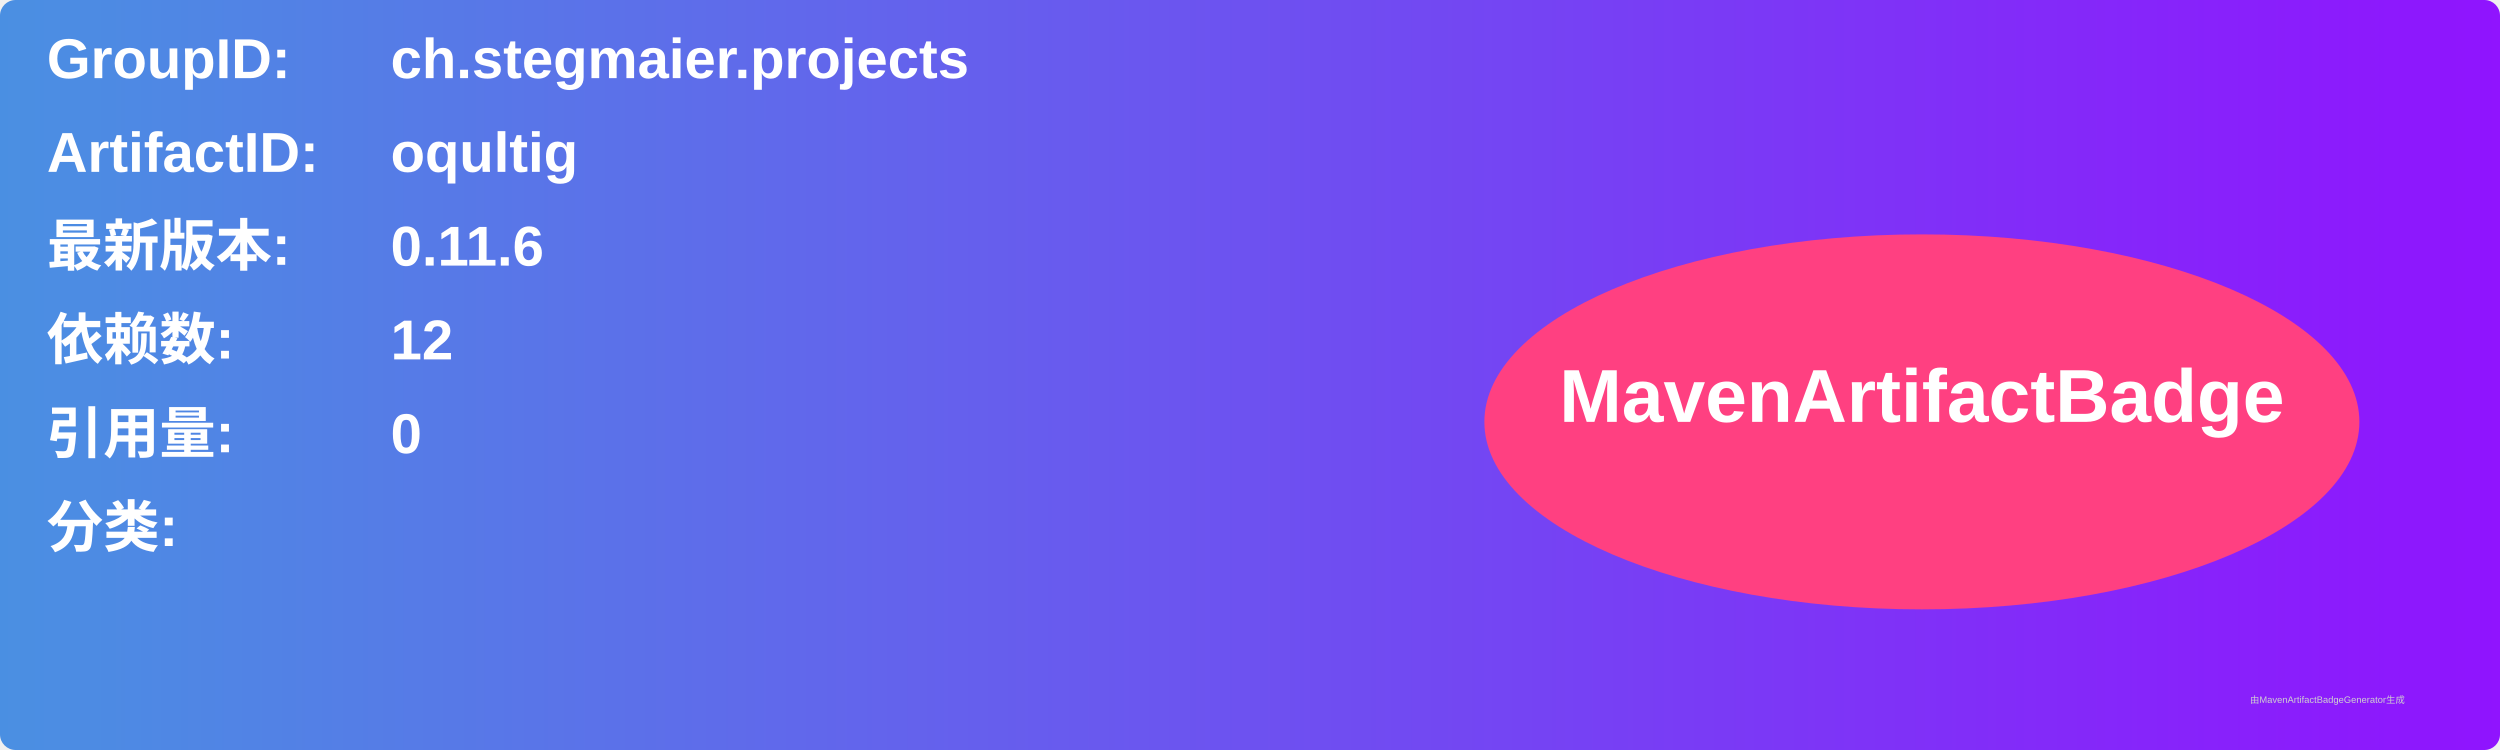
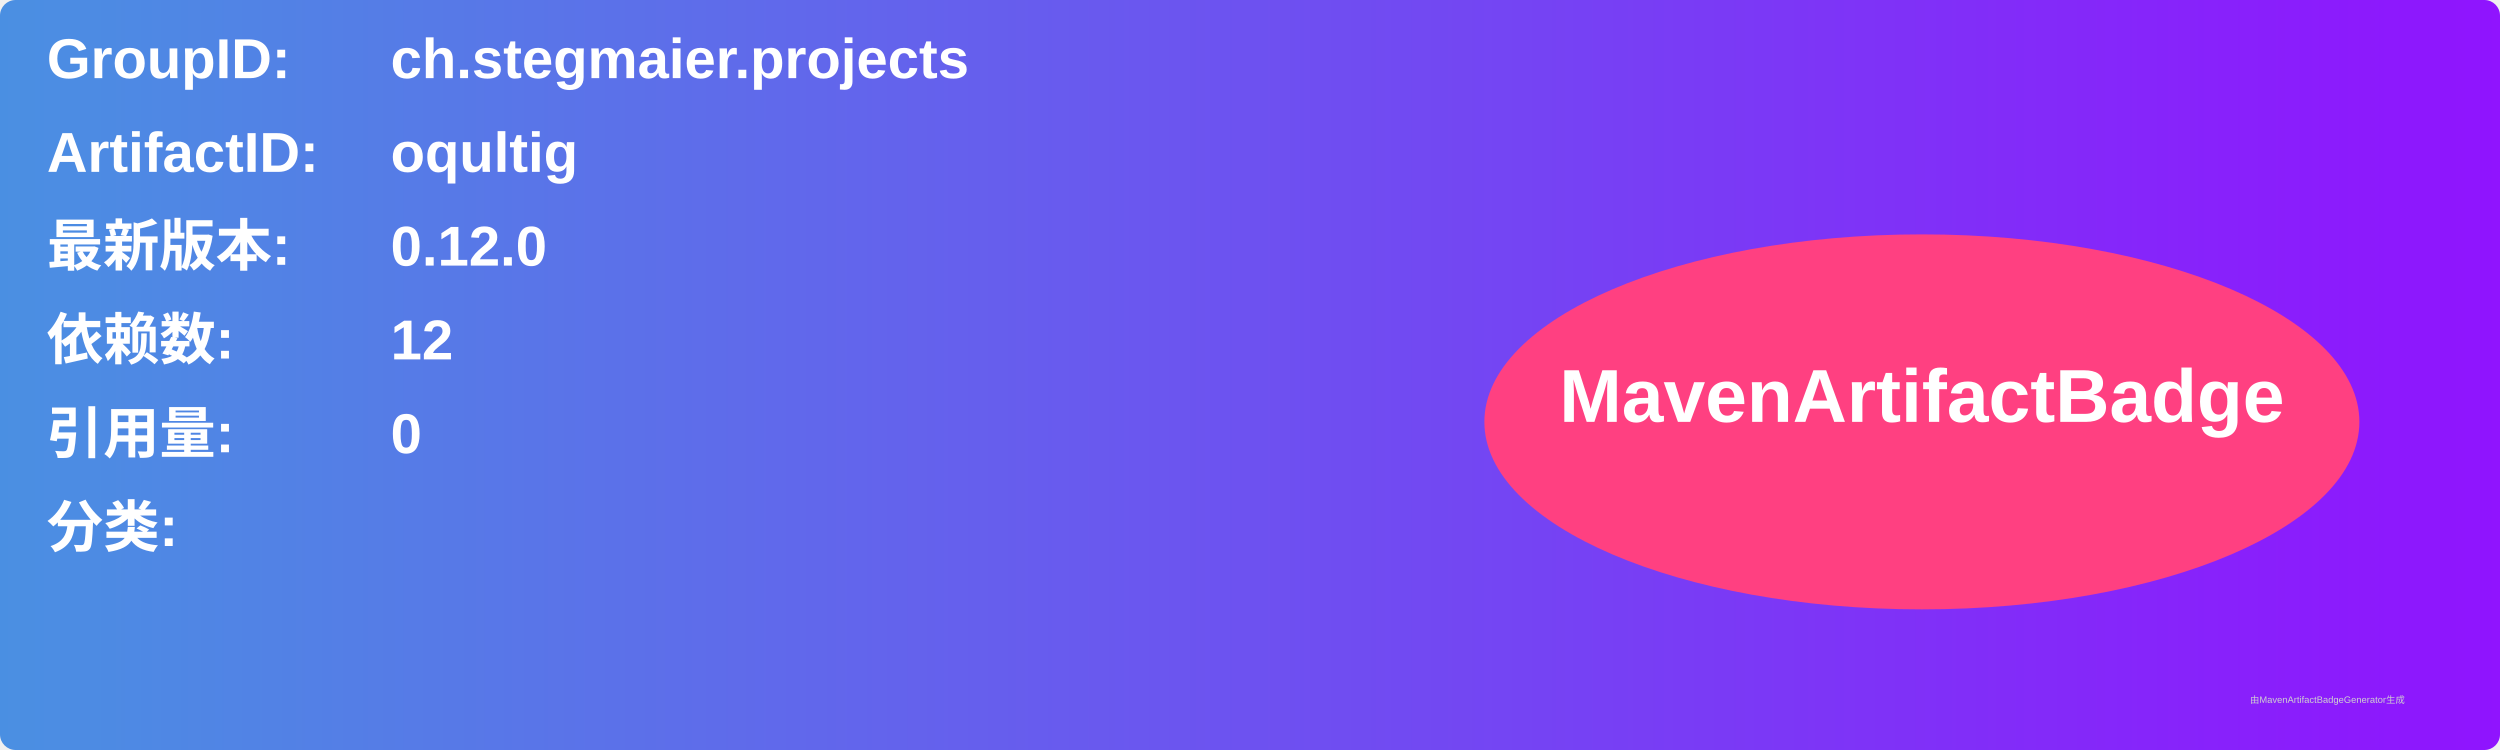
<svg xmlns="http://www.w3.org/2000/svg" width="800" height="240" viewBox="0 0 800 240">
  <linearGradient id="grad" x1="0%" y1="0%" x2="100%" y2="0%">
    <stop offset="0%" stop-color="#4a90e2" />
    <stop offset="100%" stop-color="#9013fe" />
  </linearGradient>
  <rect width="100%" height="100%" rx="5" ry="5" fill="url(#grad)" />
  <g transform="translate(15, 15)">
    <text x="0" y="10" font-family="Arial" font-size="18" fill="white" font-weight="bold" width="260">GroupID:</text>
    <text x="110" y="10" font-family="Arial" font-size="18" fill="white" font-weight="bold" width="460">ch.stegmaier.projects</text>
    <text x="0" y="40" font-family="Arial" font-size="18" fill="white" font-weight="bold" width="260">ArtifactID:</text>
    <text x="110" y="40" font-family="Arial" font-size="18" fill="white" font-weight="bold" width="460">oqultig</text>
    <text x="0" y="70" font-family="Arial" font-size="18" fill="white" font-weight="bold">最新版本:</text>
    <text x="110" y="70" font-family="Arial" font-size="18" fill="white" font-weight="bold">
-       <tspan font-weight="bold">0.11.6</tspan>
+       <tspan font-weight="bold">0.12.0</tspan>
    </text>
    <text x="0" y="100" font-family="Arial" font-size="18" fill="white" font-weight="bold">依赖数: </text>
    <text x="110" y="100" font-family="Arial" font-size="18" fill="white">
      <tspan font-weight="bold">12</tspan>
    </text>
    <text x="0" y="130" font-family="Arial" font-size="18" fill="white" font-weight="bold">引用量: </text>
    <text x="110" y="130" font-family="Arial" font-size="18" fill="white">
      <tspan font-weight="bold">0</tspan>
    </text>
    <text x="0" y="160" font-family="Arial" font-size="18" fill="white" font-weight="bold">分类:</text>
    <text x="10" y="190" font-family="Arial" font-size="10" fill="white">
      <tspan font-weight="bold" />
    </text>
    <ellipse cx="600" cy="120" rx="140" ry="60" fill="#ff4081" />
    <text x="600" y="120" text-anchor="middle" font-family="Arial" font-size="24" fill="white" font-weight="bold">MavenArtifactBadge</text>
  </g>
  <text x="720" y="225" font-family="Arial" font-size="3" fill="#d0d0d0">由MavenArtifactBadgeGenerator生成</text>
</svg>
